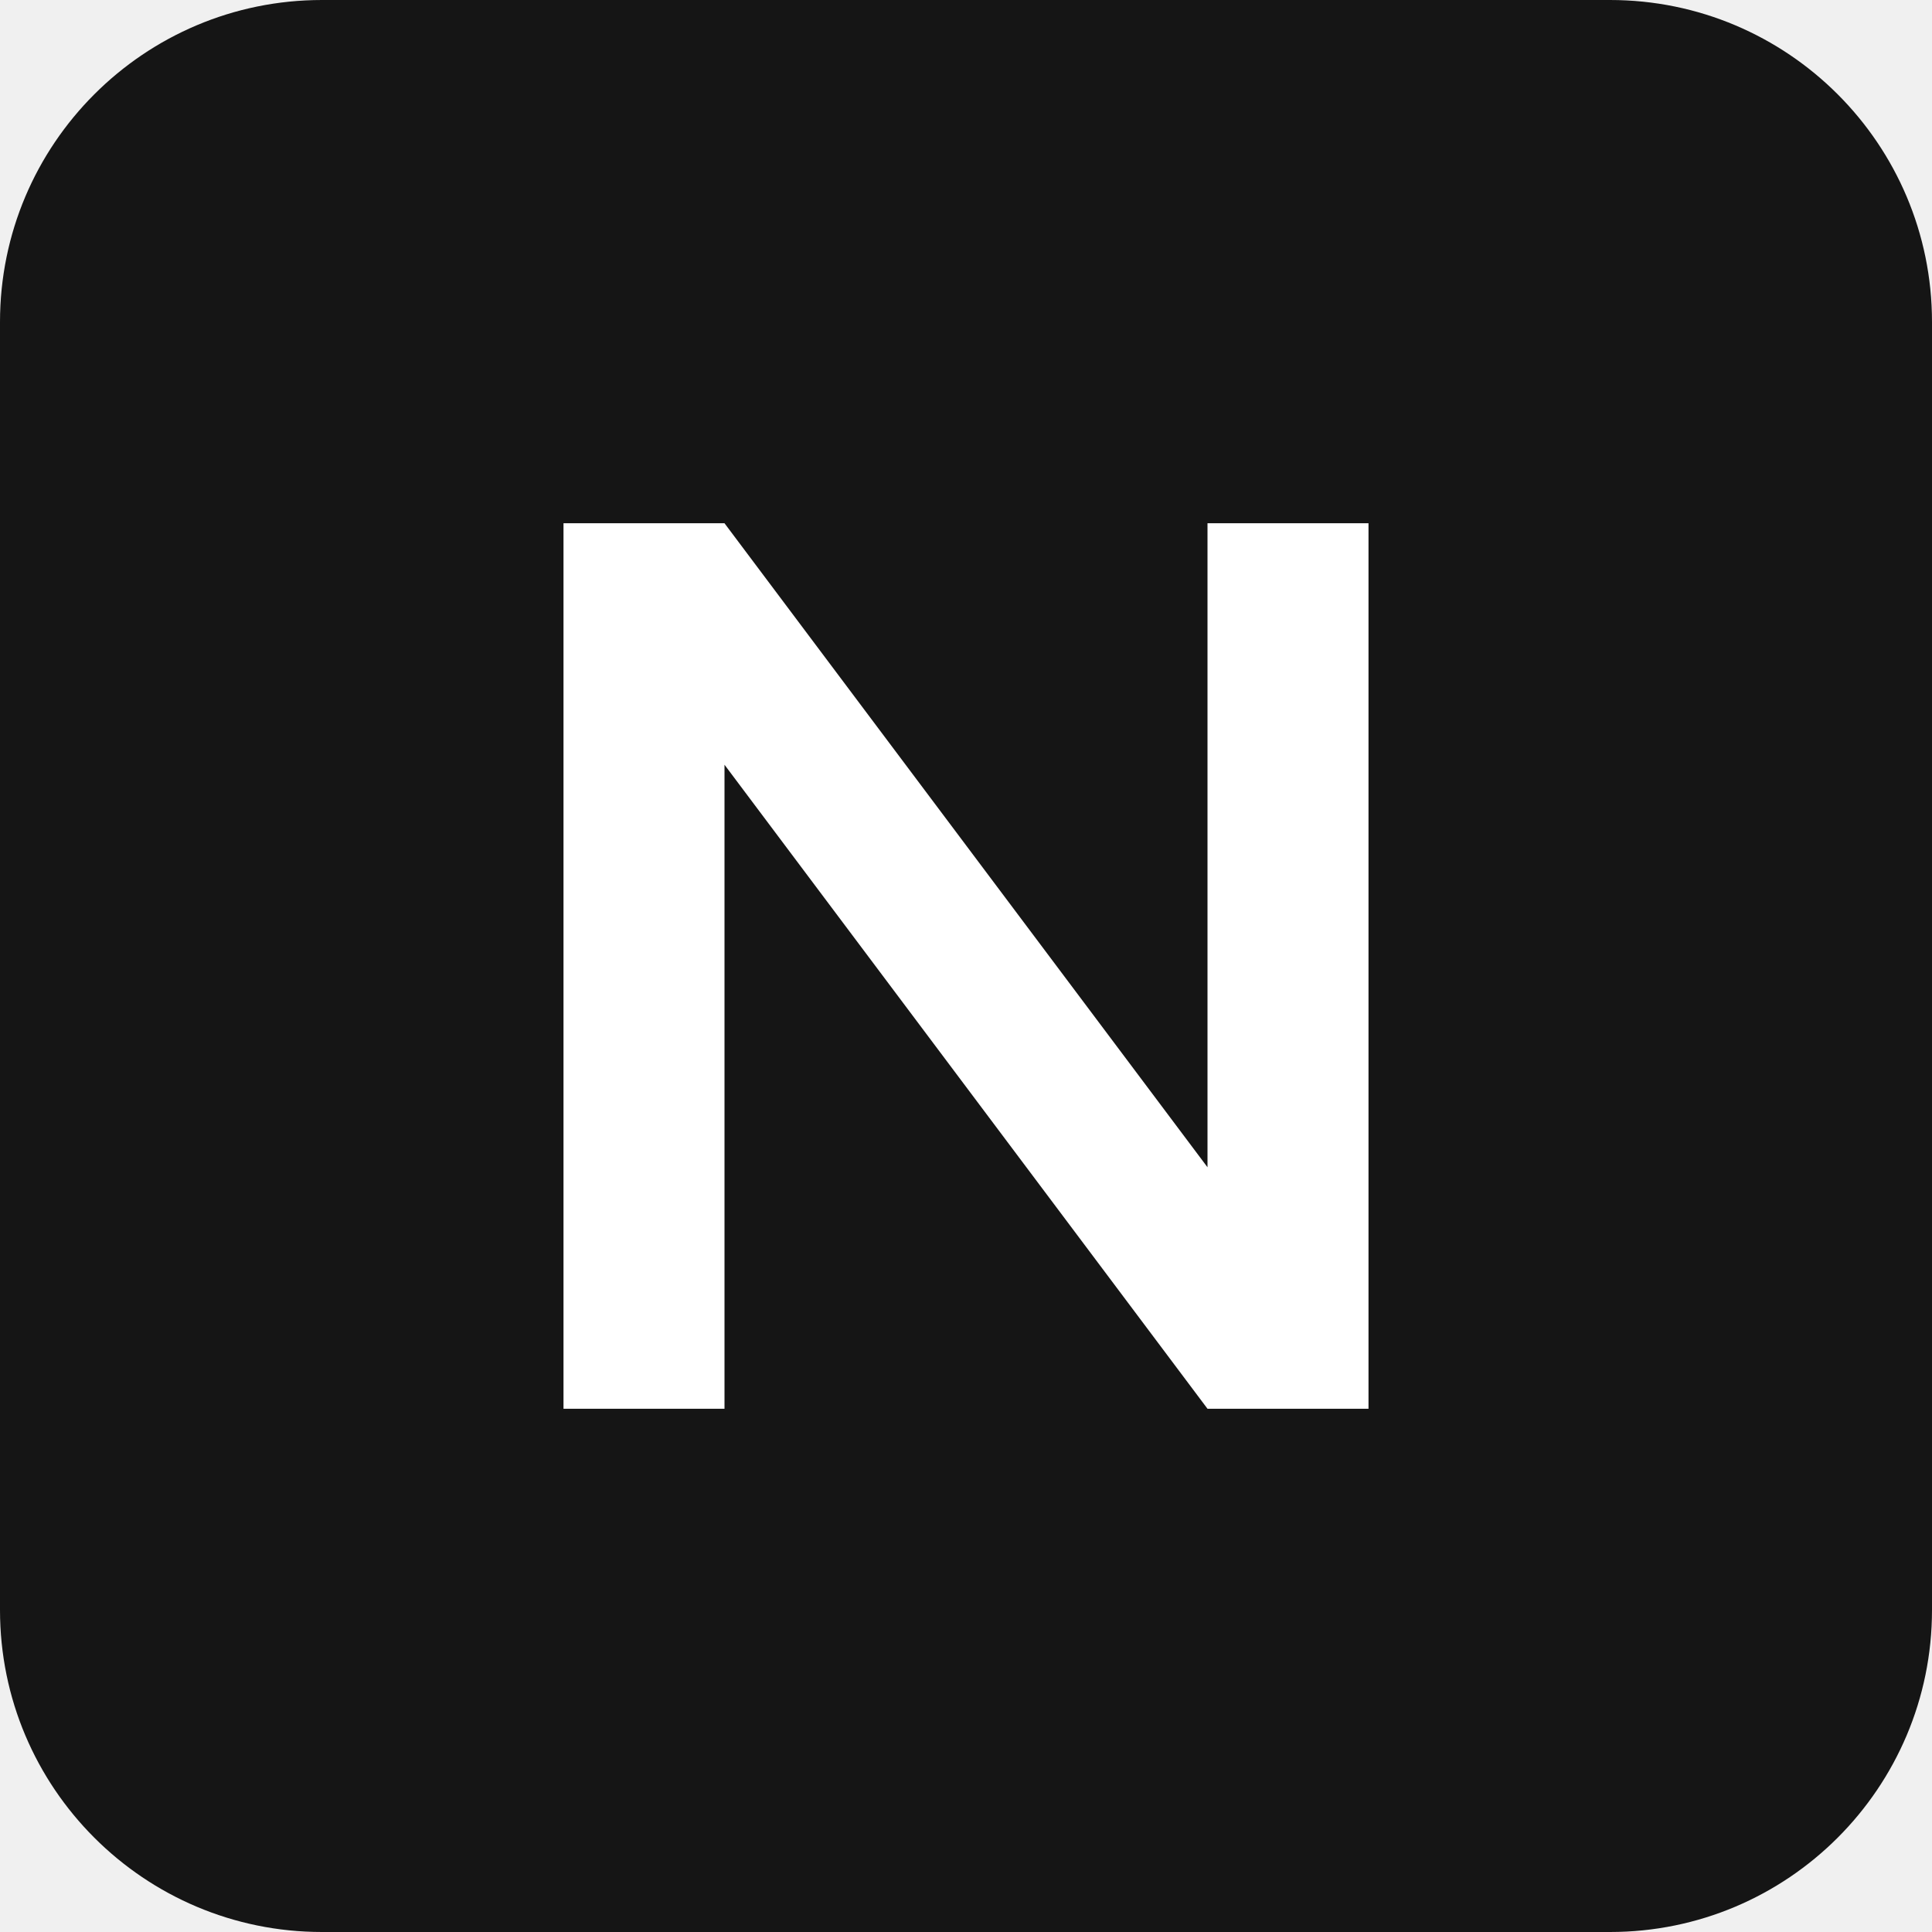
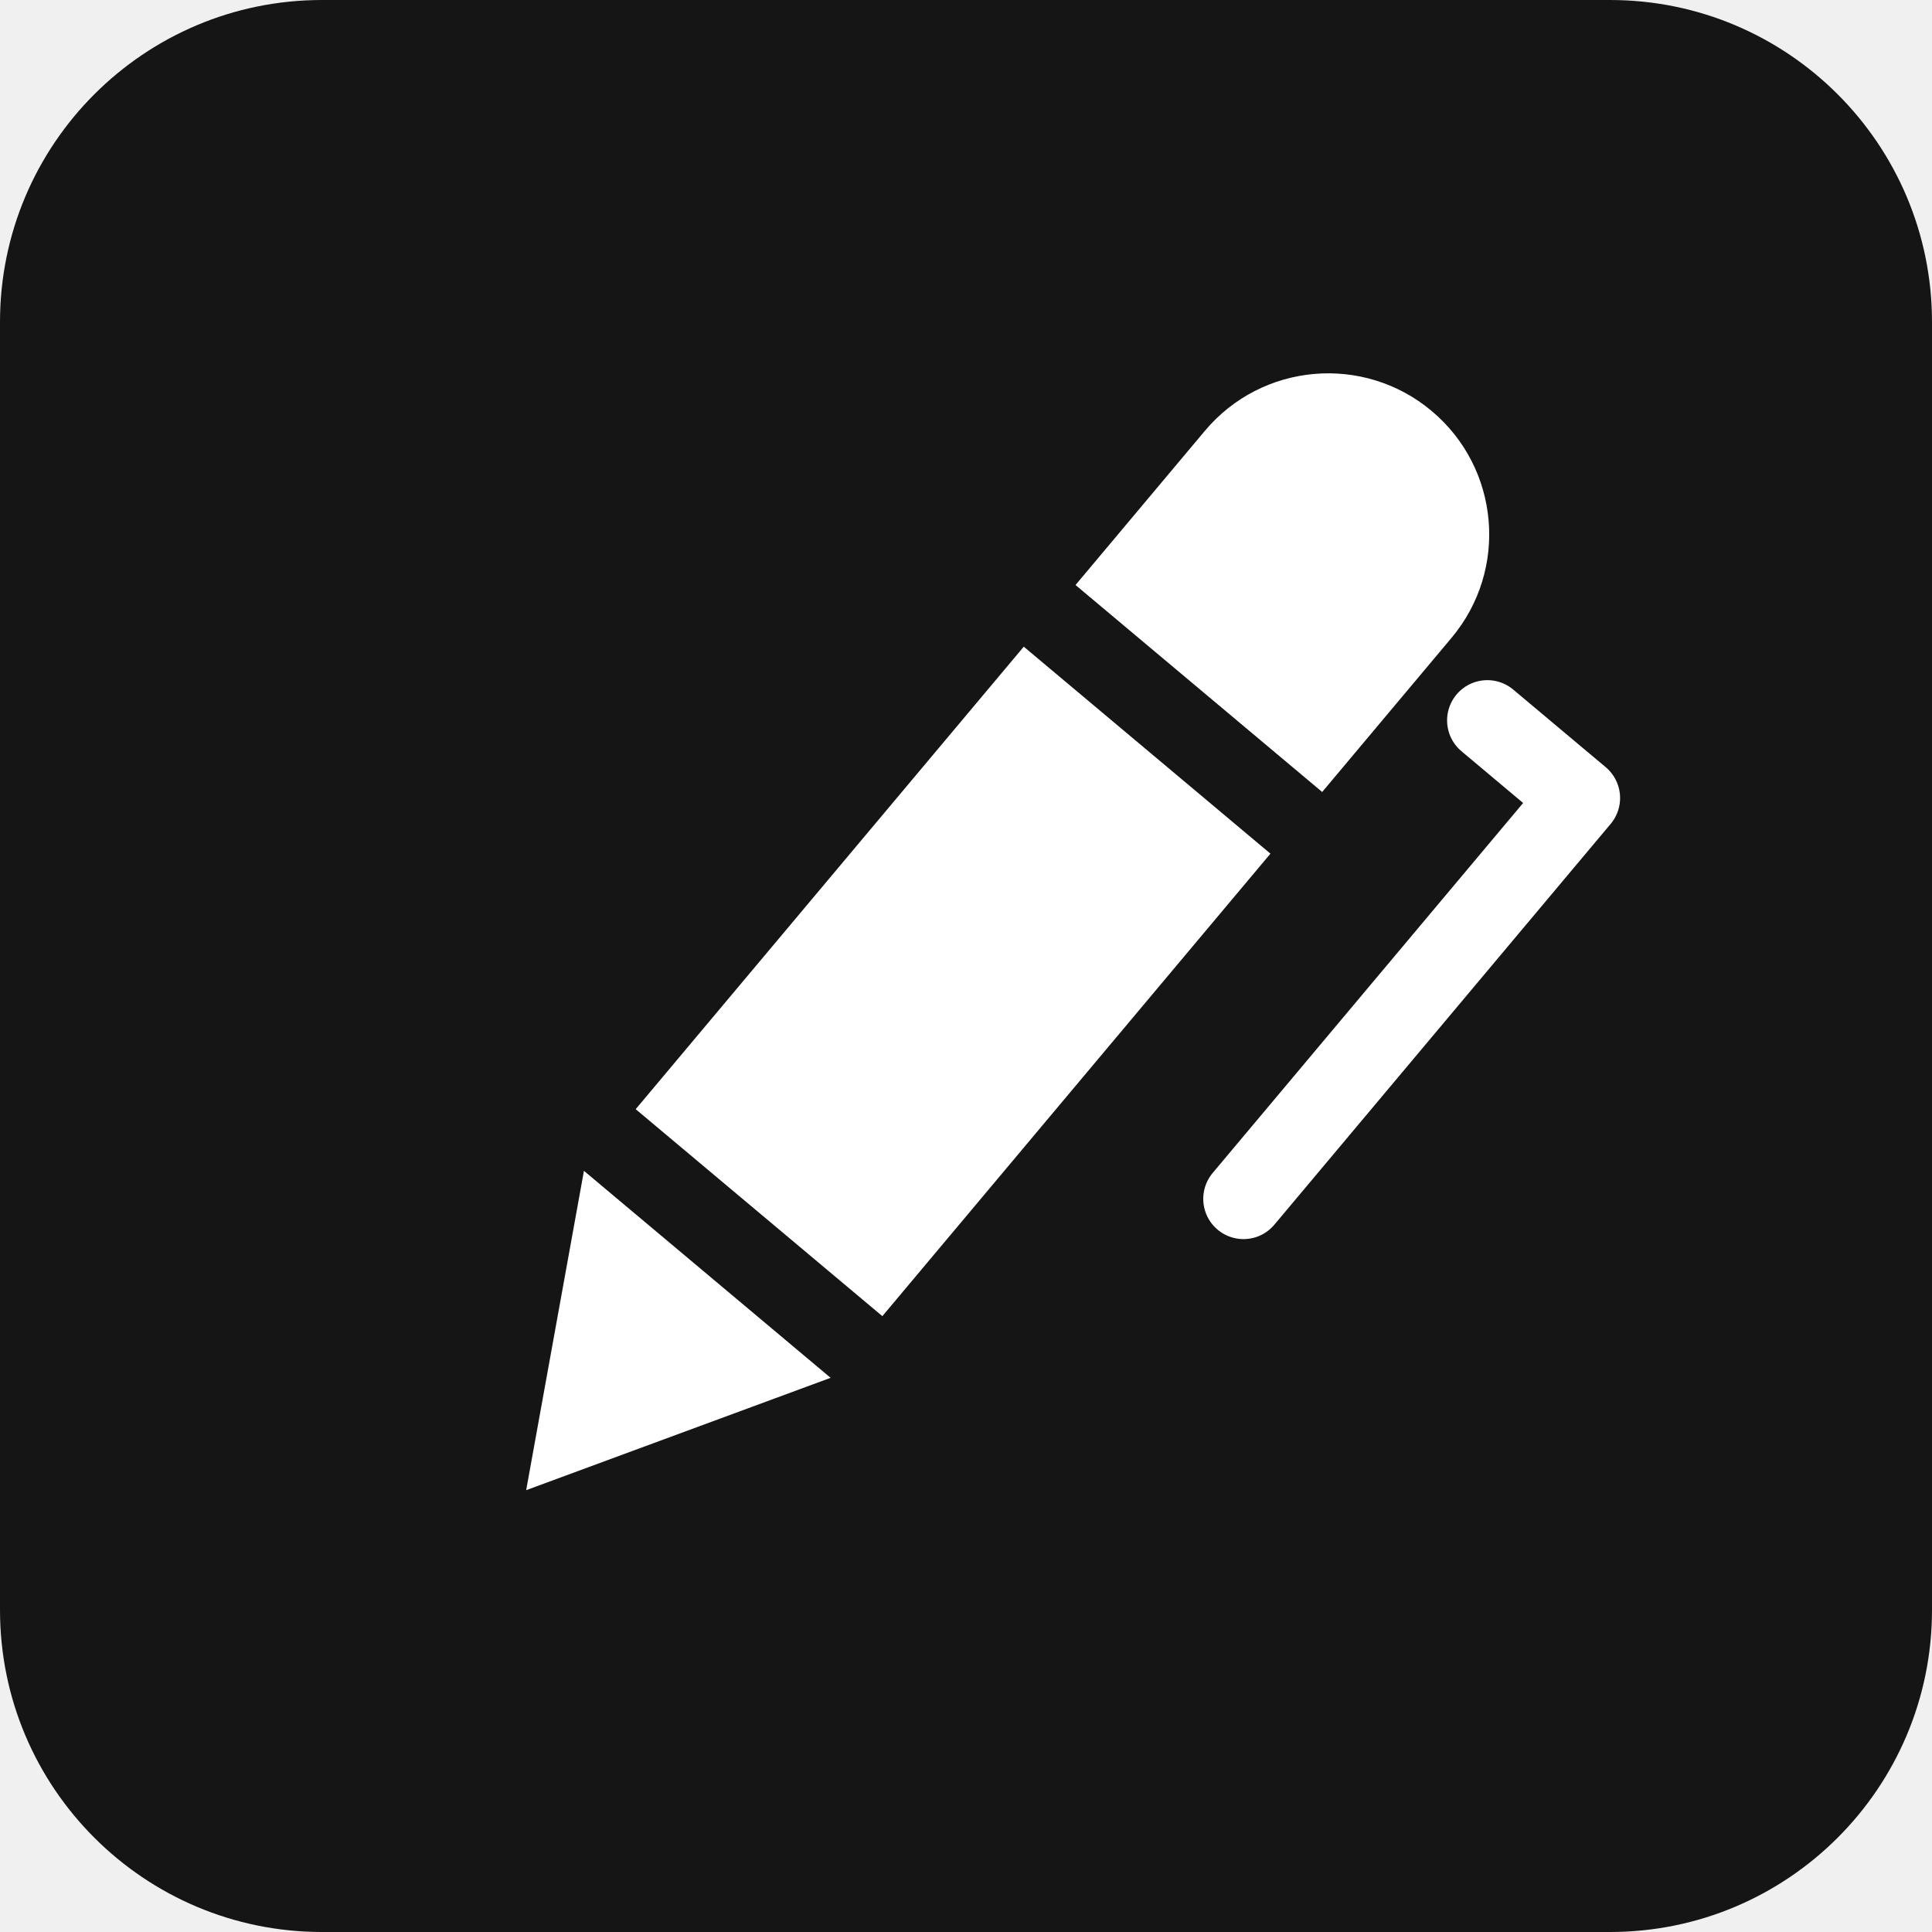
<svg xmlns="http://www.w3.org/2000/svg" viewBox="0 0 48 48">
  <rect width="48" height="48" rx="8" fill="#151515" />
-   <path d="M14 35V13h4l12 16V13h4v22h-4L18 19v16z" fill="#fff" />
+   <g transform="rotate(40 24 24)">
+     <path d="M20 10a4 4 0 0 1 8 0v5h-8zM20 17h8v15h-8zM20 34h8l-4 7z" fill="#fff" />
+     <path d="M30 11h3v13" fill="none" stroke="#fff" stroke-width="2" stroke-linecap="round" stroke-linejoin="round" />
+   </g>
</svg>
